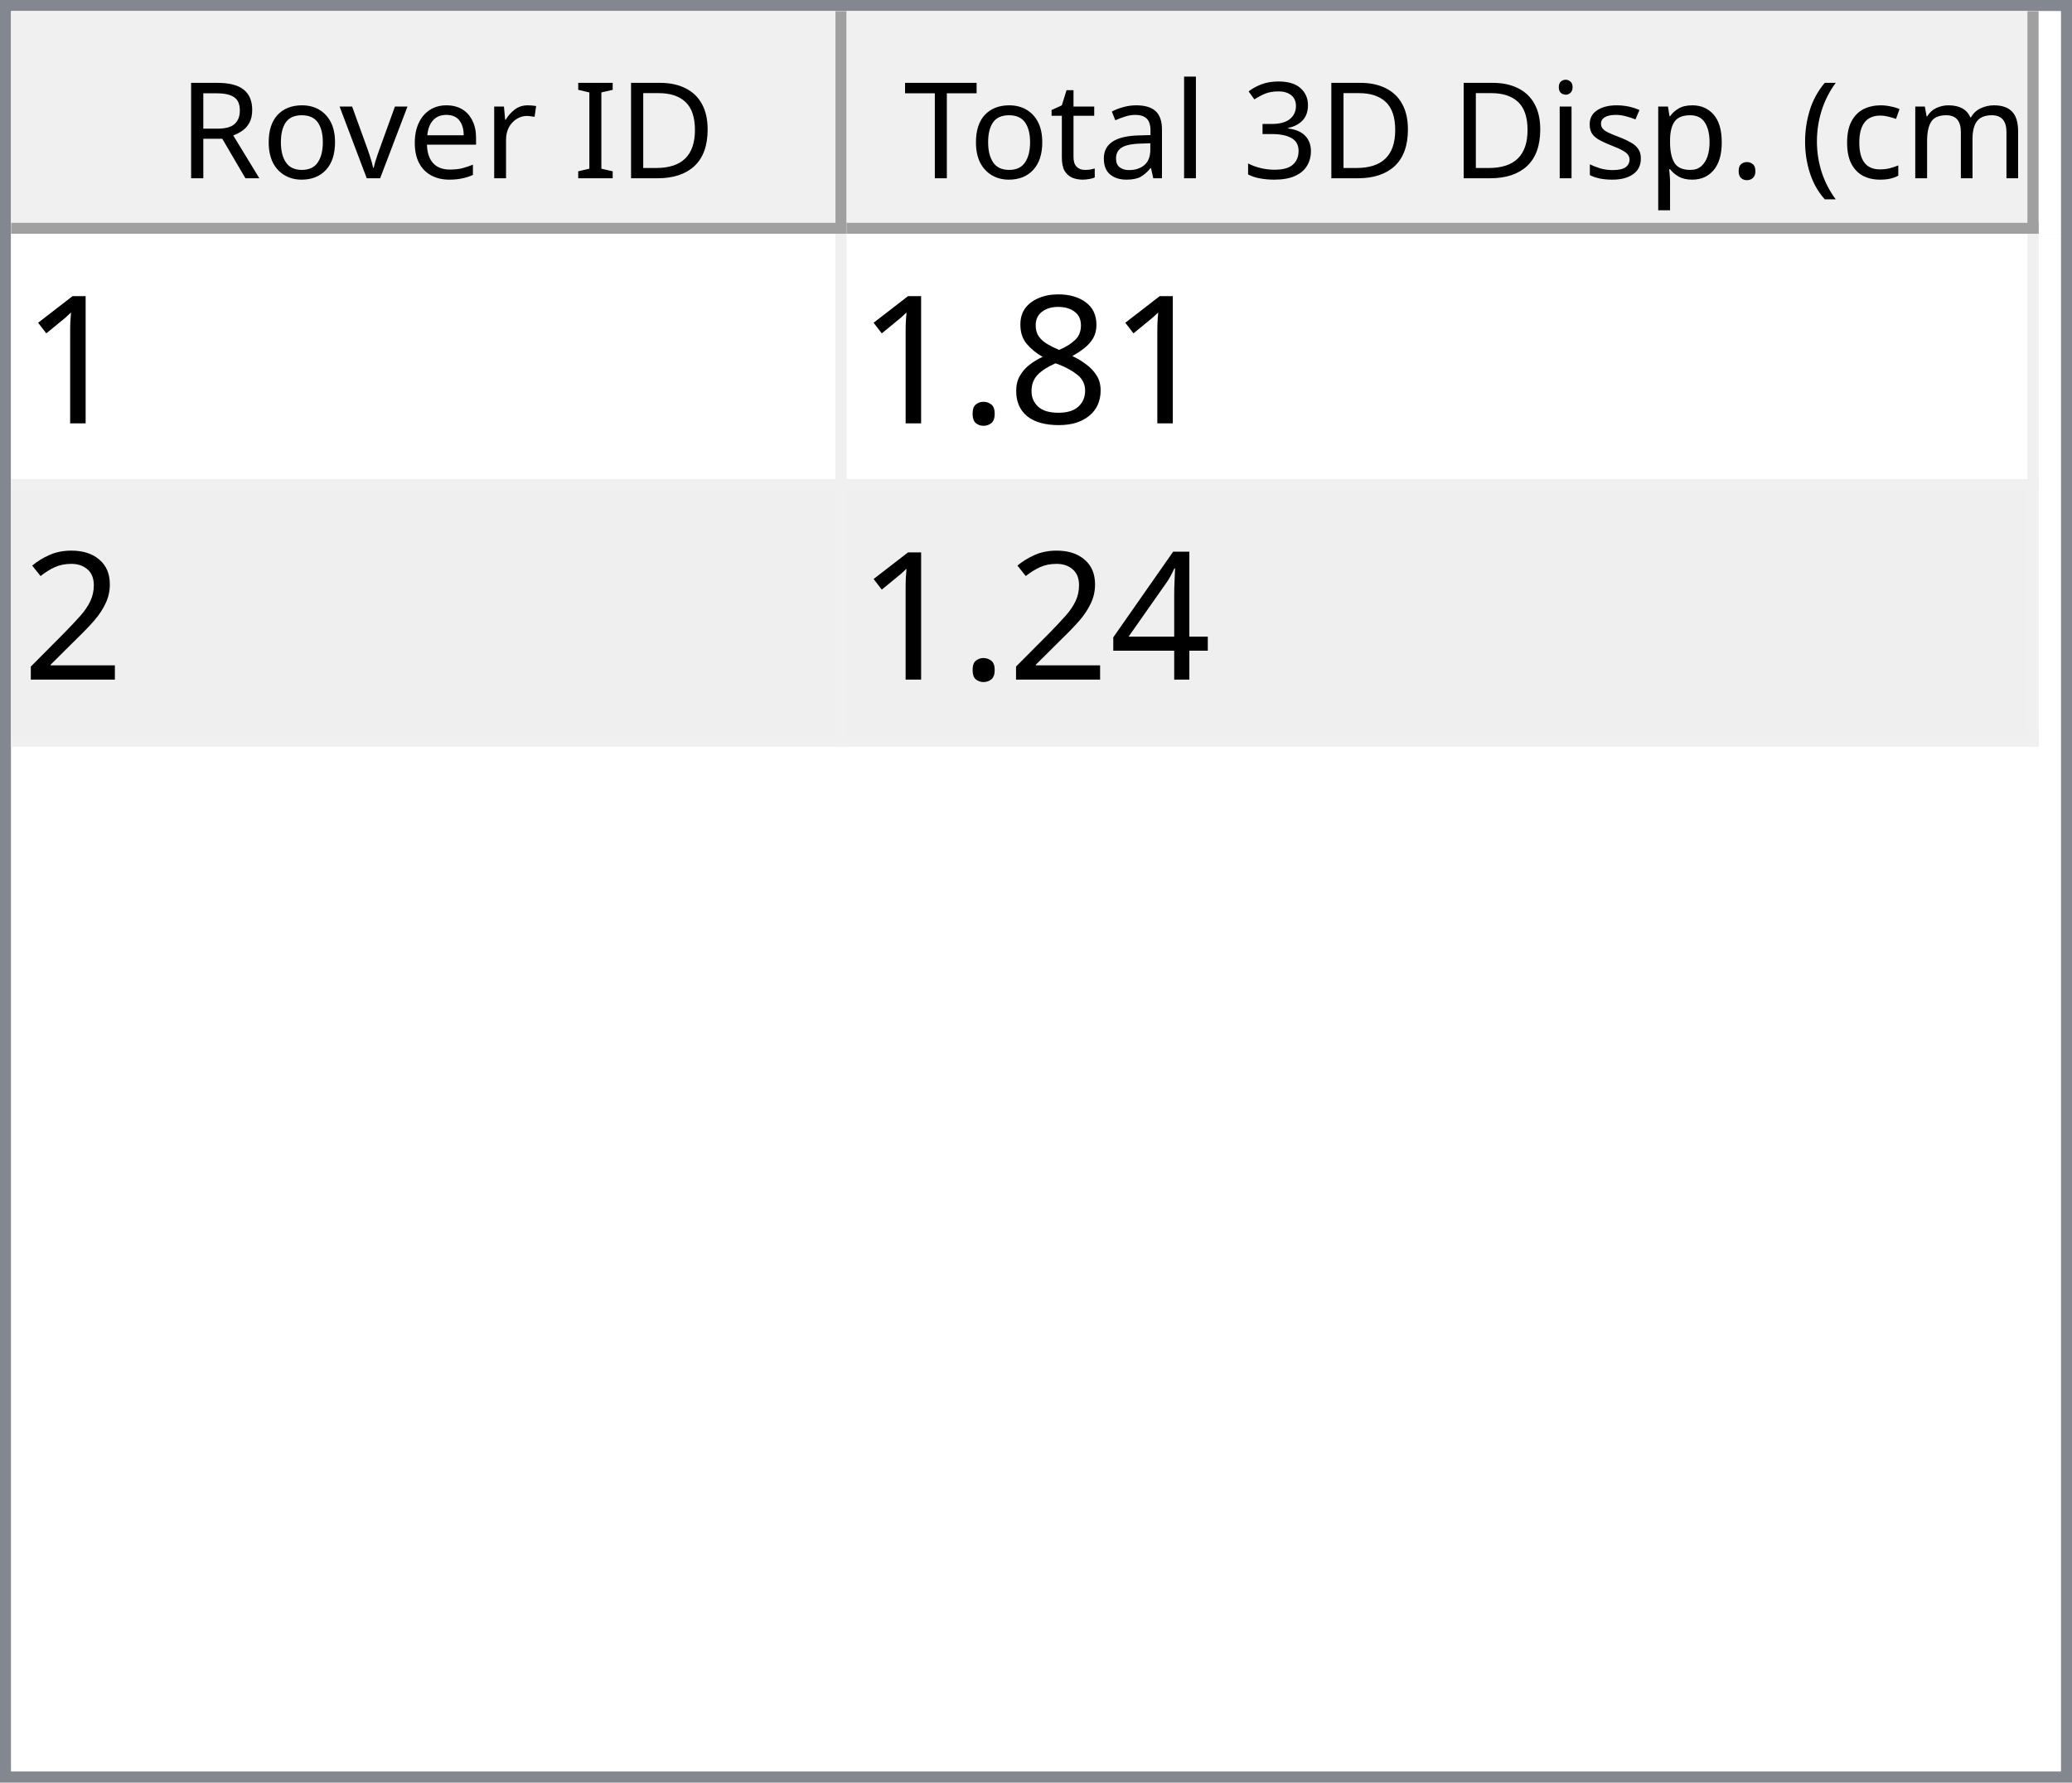
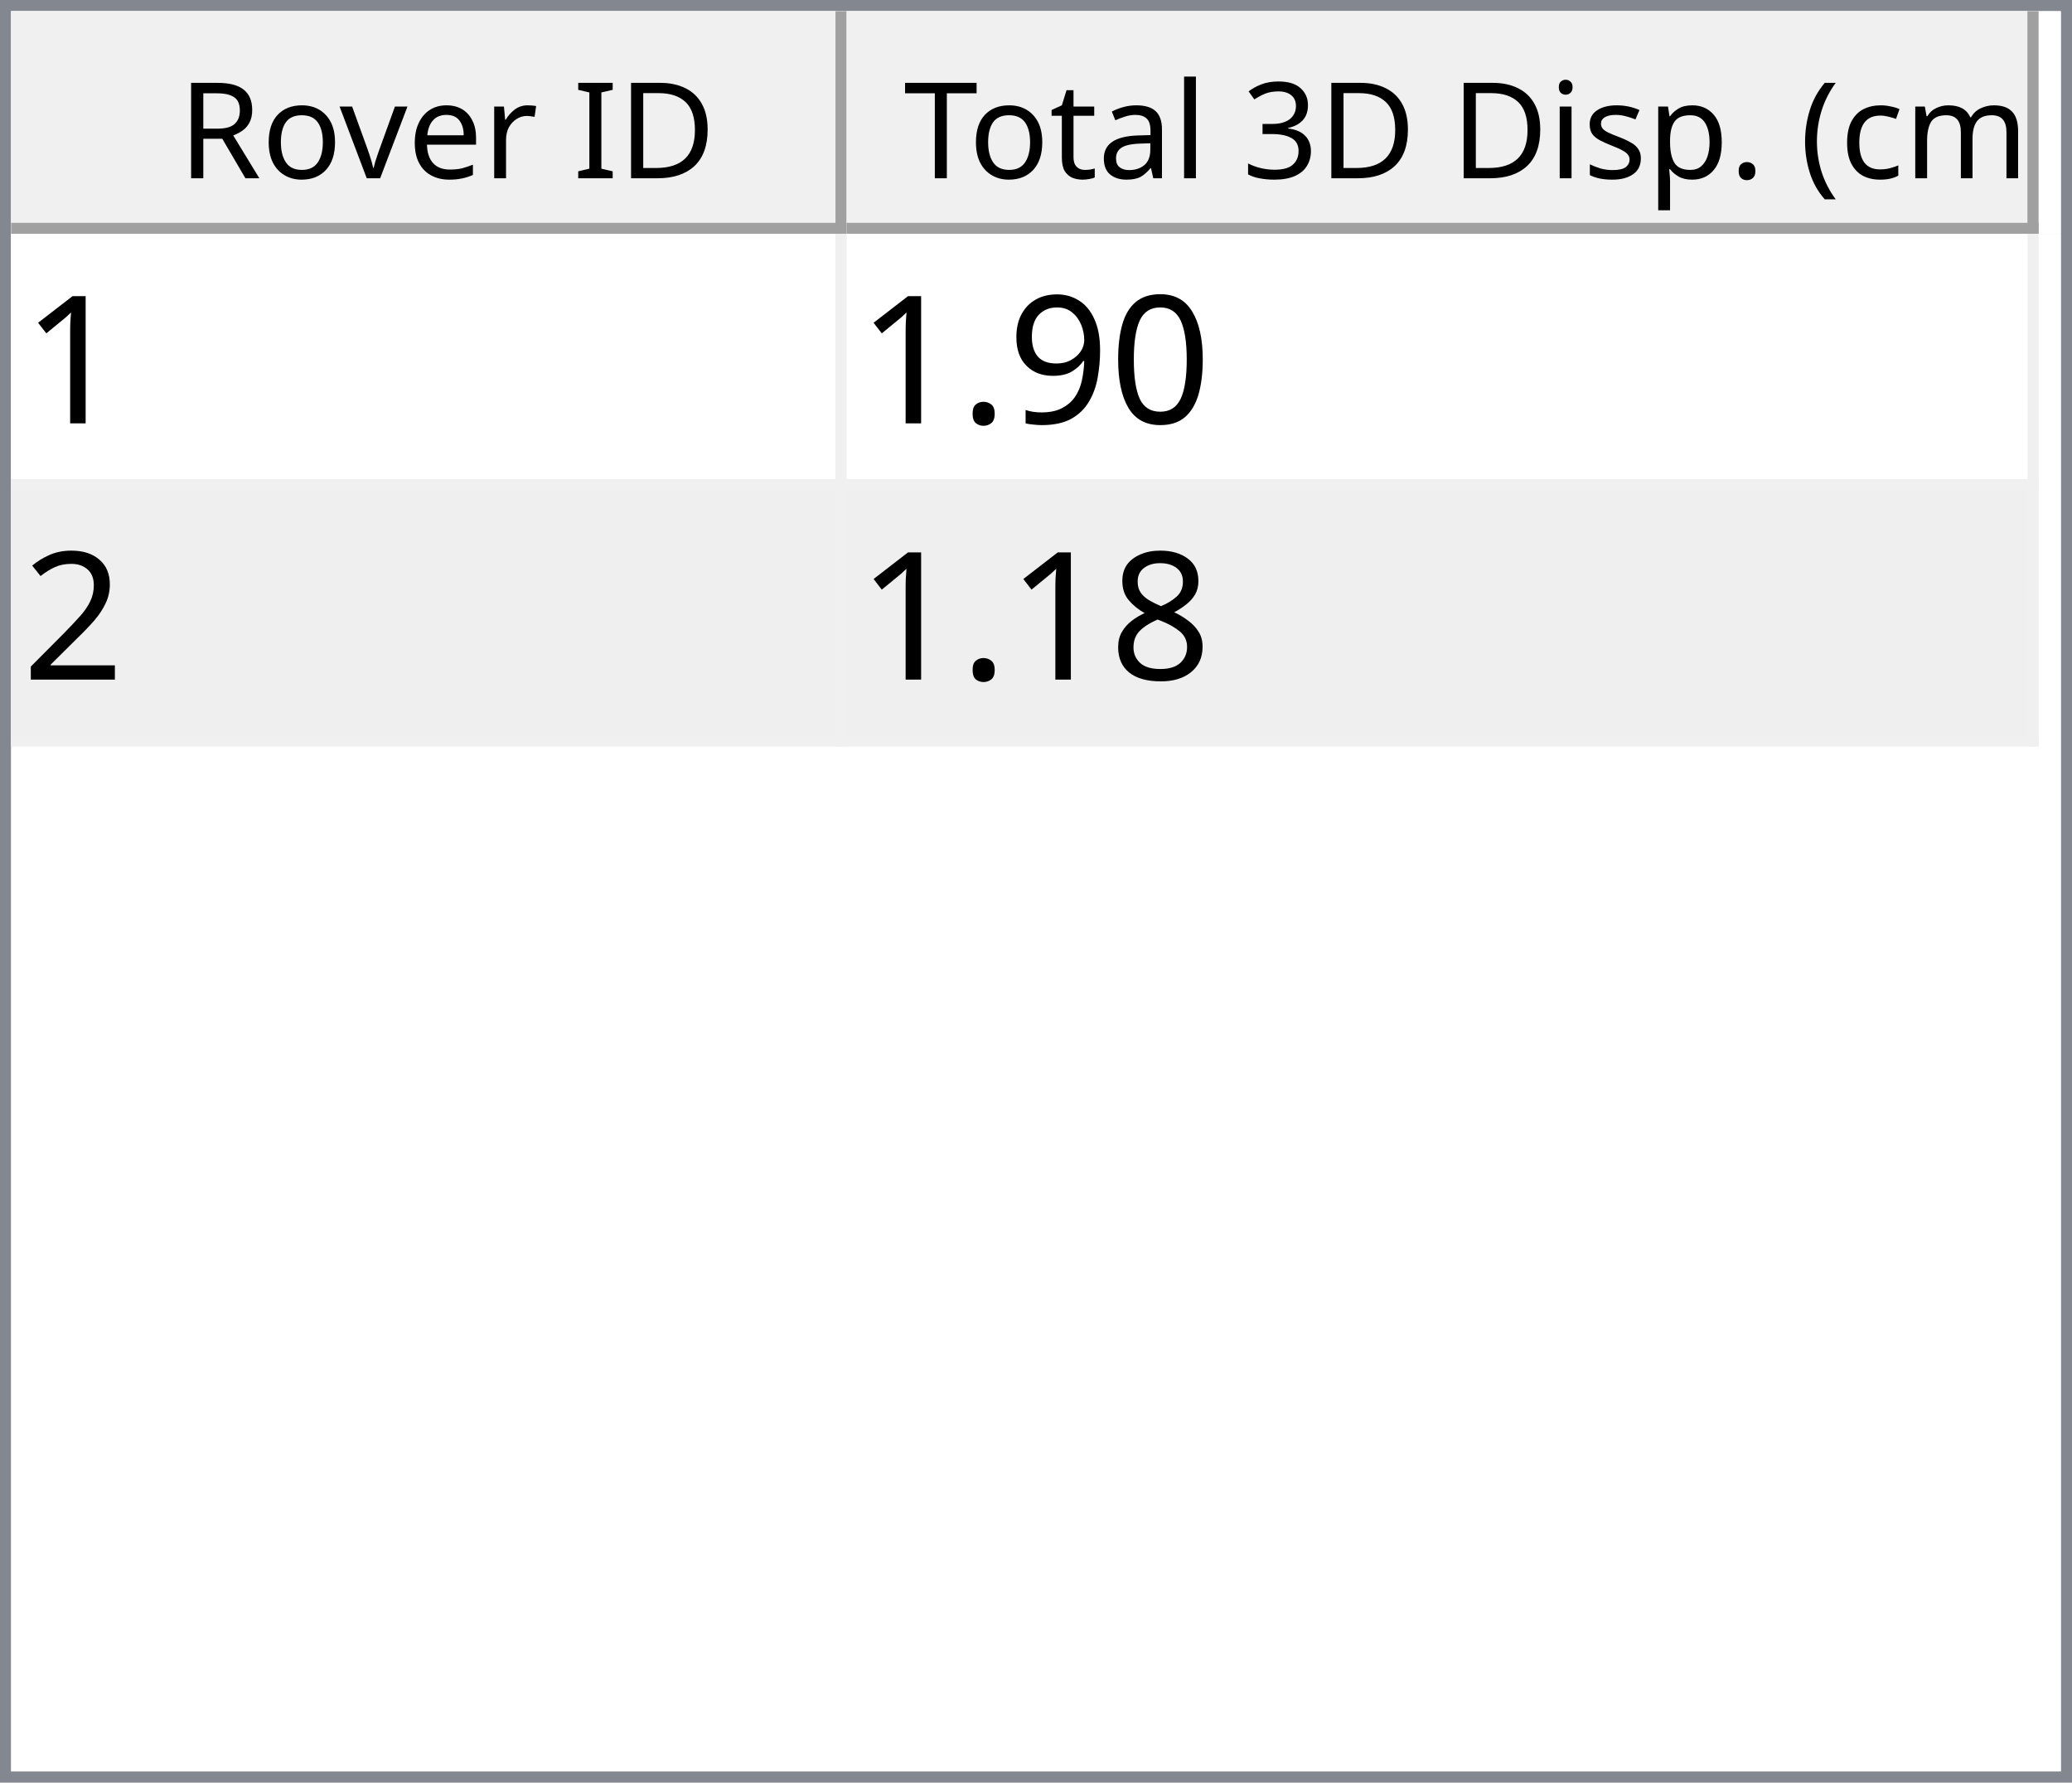
<svg xmlns="http://www.w3.org/2000/svg" style="fill-opacity:1; color-rendering:auto; color-interpolation:auto; text-rendering:auto; stroke:black; stroke-linecap:square; stroke-miterlimit:10; shape-rendering:auto; stroke-opacity:1; fill:black; stroke-dasharray:none; font-weight:normal; stroke-width:1; font-family:'Dialog'; font-style:normal; stroke-linejoin:miter; font-size:12px; stroke-dashoffset:0; image-rendering:auto;" width="186" height="160">
  <defs id="genericDefs" />
  <g>
    <defs id="defs1">
      <clipPath clipPathUnits="userSpaceOnUse" id="clipPath1">
        <path d="M0 0 L186 0 L186 160 L0 160 L0 0 Z" />
      </clipPath>
      <clipPath clipPathUnits="userSpaceOnUse" id="clipPath2">
        <path d="M0 0 L0 160 L186 160 L186 0 Z" />
      </clipPath>
      <clipPath clipPathUnits="userSpaceOnUse" id="clipPath3">
        <path d="M0 0 L0 20 L184 20 L184 0 Z" />
      </clipPath>
      <clipPath clipPathUnits="userSpaceOnUse" id="clipPath4">
        <path d="M0 0 L0 20 L75 20 L75 0 Z" />
      </clipPath>
      <clipPath clipPathUnits="userSpaceOnUse" id="clipPath5">
        <path d="M1 1 L1 19 L74 19 L74 1 Z" />
      </clipPath>
      <clipPath clipPathUnits="userSpaceOnUse" id="clipPath6">
        <path d="M0 0 L0 18 L73 18 L73 0 Z" />
      </clipPath>
      <clipPath clipPathUnits="userSpaceOnUse" id="clipPath7">
        <path d="M-0.5 -0.5 L-0.5 19.5 L74.5 19.5 L74.5 -0.5 Z" />
      </clipPath>
      <clipPath clipPathUnits="userSpaceOnUse" id="clipPath8">
        <path d="M0 0 L0 20 L107 20 L107 0 Z" />
      </clipPath>
      <clipPath clipPathUnits="userSpaceOnUse" id="clipPath9">
        <path d="M1 1 L1 19 L106 19 L106 1 Z" />
      </clipPath>
      <clipPath clipPathUnits="userSpaceOnUse" id="clipPath10">
        <path d="M0 0 L0 18 L105 18 L105 0 Z" />
      </clipPath>
      <clipPath clipPathUnits="userSpaceOnUse" id="clipPath11">
        <path d="M-0.5 -0.5 L-0.5 19.5 L106.5 19.5 L106.5 -0.5 Z" />
      </clipPath>
      <clipPath clipPathUnits="userSpaceOnUse" id="clipPath12">
        <path d="M0 0 L0 138 L184 138 L184 0 Z" />
      </clipPath>
      <clipPath clipPathUnits="userSpaceOnUse" id="clipPath13">
        <path d="M0 0 L0 46 L182 46 L182 0 Z" />
      </clipPath>
      <clipPath clipPathUnits="userSpaceOnUse" id="clipPath14">
        <path d="M-0.5 -0.5 L-0.5 45.5 L181.5 45.5 L181.5 -0.5 Z" />
      </clipPath>
      <clipPath clipPathUnits="userSpaceOnUse" id="clipPath15">
        <path d="M0 0 L0 22 L74 22 L74 0 Z" />
      </clipPath>
      <clipPath clipPathUnits="userSpaceOnUse" id="clipPath16">
        <path d="M0 0 L0 22 L106 22 L106 0 Z" />
      </clipPath>
      <font horiz-adv-x="64.551" id="font1">
        <font-face ascent="107.91" descent="25.098" units-per-em="100" style="font-style:normal; font-family:Segoe UI; font-weight:normal;" />
        <missing-glyph horiz-adv-x="64.551" d="M8.109 0 L8.109 68.266 L56.453 68.266 L56.453 0 L8.109 0 ZM15.328 7.234 L49.219 7.234 L49.219 61.031 L15.328 61.031 L15.328 7.234 Z" />
        <glyph unicode="D" horiz-adv-x="70.117" d="M9.188 0 L9.188 70.016 L28.516 70.016 Q65.531 70.016 65.531 35.891 Q65.531 19.672 55.25 9.836 Q44.969 0 27.734 0 L9.188 0 ZM17.391 62.594 L17.391 7.422 L27.828 7.422 Q41.609 7.422 49.273 14.797 Q56.938 22.172 56.938 35.688 Q56.938 62.594 28.328 62.594 L17.391 62.594 Z" />
        <glyph unicode="I" horiz-adv-x="26.611" d="M17.391 0 L9.188 0 L9.188 70.016 L17.391 70.016 L17.391 0 Z" />
        <glyph unicode=" " horiz-adv-x="27.393" d="" />
        <glyph unicode="r" horiz-adv-x="34.766" d="M34.188 41.891 Q32.078 43.5 28.125 43.5 Q23 43.5 19.555 38.672 Q16.109 33.844 16.109 25.484 L16.109 0 L8.109 0 L8.109 50 L16.109 50 L16.109 39.703 L16.312 39.703 Q18.016 44.969 21.531 47.922 Q25.047 50.875 29.391 50.875 Q32.516 50.875 34.188 50.203 L34.188 41.891 Z" />
        <glyph unicode="e" horiz-adv-x="52.295" d="M48.297 23 L12.984 23 Q13.188 14.656 17.484 10.109 Q21.781 5.562 29.297 5.562 Q37.75 5.562 44.828 11.141 L44.828 3.609 Q38.234 -1.172 27.391 -1.172 Q16.797 -1.172 10.742 5.641 Q4.688 12.453 4.688 24.812 Q4.688 36.469 11.305 43.82 Q17.922 51.172 27.734 51.172 Q37.547 51.172 42.922 44.828 Q48.297 38.484 48.297 27.203 L48.297 23 ZM40.094 29.781 Q40.047 36.719 36.75 40.578 Q33.453 44.438 27.594 44.438 Q21.922 44.438 17.969 40.383 Q14.016 36.328 13.094 29.781 L40.094 29.781 Z" />
        <glyph unicode="v" horiz-adv-x="47.9" d="M47.406 50 L27.484 0 L19.625 0 L0.688 50 L9.469 50 L22.172 13.672 Q23.578 9.672 23.922 6.688 L24.125 6.688 Q24.609 10.453 25.688 13.484 L38.969 50 L47.406 50 Z" />
        <glyph unicode="o" horiz-adv-x="58.594" d="M29 -1.172 Q17.922 -1.172 11.305 5.836 Q4.688 12.844 4.688 24.422 Q4.688 37.016 11.57 44.094 Q18.453 51.172 30.172 51.172 Q41.359 51.172 47.633 44.289 Q53.906 37.406 53.906 25.203 Q53.906 13.234 47.141 6.031 Q40.375 -1.172 29 -1.172 ZM29.594 44.438 Q21.875 44.438 17.383 39.188 Q12.891 33.938 12.891 24.703 Q12.891 15.828 17.43 10.695 Q21.969 5.562 29.594 5.562 Q37.359 5.562 41.531 10.594 Q45.703 15.625 45.703 24.906 Q45.703 34.281 41.531 39.359 Q37.359 44.438 29.594 44.438 Z" />
        <glyph unicode="R" horiz-adv-x="59.814" d="M59.375 0 L49.609 0 L37.891 19.625 Q36.281 22.359 34.766 24.289 Q33.25 26.219 31.664 27.438 Q30.078 28.656 28.25 29.219 Q26.422 29.781 24.125 29.781 L17.391 29.781 L17.391 0 L9.188 0 L9.188 70.016 L30.078 70.016 Q34.672 70.016 38.555 68.867 Q42.438 67.719 45.289 65.375 Q48.141 63.031 49.758 59.547 Q51.375 56.062 51.375 51.375 Q51.375 47.703 50.273 44.656 Q49.172 41.609 47.148 39.211 Q45.125 36.812 42.266 35.133 Q39.406 33.453 35.844 32.516 L35.844 32.328 Q37.594 31.547 38.891 30.547 Q40.188 29.547 41.359 28.18 Q42.531 26.812 43.68 25.078 Q44.828 23.344 46.234 21.047 L59.375 0 ZM17.391 62.594 L17.391 37.203 L28.516 37.203 Q31.594 37.203 34.203 38.133 Q36.812 39.062 38.719 40.797 Q40.625 42.531 41.703 45.047 Q42.781 47.562 42.781 50.688 Q42.781 56.297 39.141 59.445 Q35.5 62.594 28.609 62.594 L17.391 62.594 Z" />
        <glyph unicode=")" horiz-adv-x="30.176" d="M8.297 -15.922 L1.172 -15.922 Q16.406 2.344 16.406 26.812 Q16.406 51.469 1.078 70.016 L8.297 70.016 Q23.531 52.156 23.531 26.703 Q23.531 1.375 8.297 -15.922 Z" />
        <glyph unicode="m" horiz-adv-x="86.133" d="M79.109 0 L71.094 0 L71.094 28.719 Q71.094 37.016 68.531 40.727 Q65.969 44.438 59.906 44.438 Q54.781 44.438 51.195 39.75 Q47.609 35.062 47.609 28.516 L47.609 0 L39.594 0 L39.594 29.688 Q39.594 44.438 28.219 44.438 Q22.953 44.438 19.531 40.016 Q16.109 35.594 16.109 28.516 L16.109 0 L8.109 0 L8.109 50 L16.109 50 L16.109 42.094 L16.312 42.094 Q21.625 51.172 31.844 51.172 Q36.969 51.172 40.773 48.312 Q44.578 45.453 46 40.828 Q51.562 51.172 62.594 51.172 Q79.109 51.172 79.109 30.812 L79.109 0 Z" />
        <glyph unicode="c" horiz-adv-x="46.191" d="M42.188 2.297 Q36.422 -1.172 28.516 -1.172 Q17.828 -1.172 11.258 5.789 Q4.688 12.75 4.688 23.828 Q4.688 36.188 11.766 43.68 Q18.844 51.172 30.672 51.172 Q37.25 51.172 42.281 48.734 L42.281 40.531 Q36.719 44.438 30.375 44.438 Q22.703 44.438 17.797 38.945 Q12.891 33.453 12.891 24.516 Q12.891 15.719 17.508 10.641 Q22.125 5.562 29.891 5.562 Q36.422 5.562 42.188 9.906 L42.188 2.297 Z" />
        <glyph unicode="(" horiz-adv-x="30.176" d="M29.109 -15.922 L21.969 -15.922 Q6.844 1.375 6.844 26.703 Q6.844 52.156 21.969 70.016 L29.203 70.016 Q13.875 51.469 13.875 26.812 Q13.875 2.344 29.109 -15.922 Z" />
        <glyph unicode="." horiz-adv-x="21.68" d="M10.891 -1.078 Q8.641 -1.078 7.055 0.539 Q5.469 2.156 5.469 4.391 Q5.469 6.641 7.055 8.273 Q8.641 9.906 10.891 9.906 Q13.188 9.906 14.797 8.273 Q16.406 6.641 16.406 4.391 Q16.406 2.156 14.797 0.539 Q13.188 -1.078 10.891 -1.078 Z" />
        <glyph unicode="p" horiz-adv-x="58.789" d="M16.312 7.234 L16.109 7.234 L16.109 -23 L8.109 -23 L8.109 50 L16.109 50 L16.109 41.219 L16.312 41.219 Q22.219 51.172 33.594 51.172 Q43.266 51.172 48.688 44.461 Q54.109 37.75 54.109 26.469 Q54.109 13.922 48 6.375 Q41.891 -1.172 31.297 -1.172 Q21.578 -1.172 16.312 7.234 ZM16.109 27.391 L16.109 20.406 Q16.109 14.203 20.141 9.883 Q24.172 5.562 30.375 5.562 Q37.641 5.562 41.773 11.133 Q45.906 16.703 45.906 26.609 Q45.906 34.969 42.047 39.703 Q38.188 44.438 31.594 44.438 Q24.609 44.438 20.359 39.578 Q16.109 34.719 16.109 27.391 Z" />
        <glyph unicode="s" horiz-adv-x="42.432" d="M5.078 1.812 L5.078 10.406 Q11.625 5.562 19.484 5.562 Q30.031 5.562 30.031 12.594 Q30.031 14.594 29.125 15.992 Q28.219 17.391 26.68 18.461 Q25.141 19.531 23.07 20.383 Q21 21.234 18.609 22.172 Q15.281 23.484 12.766 24.828 Q10.25 26.172 8.57 27.859 Q6.891 29.547 6.031 31.695 Q5.172 33.844 5.172 36.719 Q5.172 40.234 6.789 42.945 Q8.406 45.656 11.086 47.484 Q13.766 49.312 17.211 50.242 Q20.656 51.172 24.312 51.172 Q30.812 51.172 35.938 48.922 L35.938 40.828 Q30.422 44.438 23.25 44.438 Q21 44.438 19.195 43.922 Q17.391 43.406 16.094 42.477 Q14.797 41.547 14.086 40.258 Q13.375 38.969 13.375 37.406 Q13.375 35.453 14.086 34.133 Q14.797 32.812 16.164 31.789 Q17.531 30.766 19.484 29.938 Q21.438 29.109 23.922 28.125 Q27.25 26.859 29.883 25.516 Q32.516 24.172 34.375 22.484 Q36.234 20.797 37.234 18.602 Q38.234 16.406 38.234 13.375 Q38.234 9.672 36.602 6.938 Q34.969 4.203 32.234 2.398 Q29.5 0.594 25.93 -0.289 Q22.359 -1.172 18.453 -1.172 Q10.75 -1.172 5.078 1.812 Z" />
        <glyph unicode="i" horiz-adv-x="24.219" d="M12.203 62.703 Q10.062 62.703 8.547 64.164 Q7.031 65.625 7.031 67.875 Q7.031 70.125 8.547 71.609 Q10.062 73.094 12.203 73.094 Q14.406 73.094 15.945 71.609 Q17.484 70.125 17.484 67.875 Q17.484 65.719 15.945 64.211 Q14.406 62.703 12.203 62.703 ZM16.109 0 L8.109 0 L8.109 50 L16.109 50 L16.109 0 Z" />
        <glyph unicode="3" horiz-adv-x="53.906" d="M46.531 19.828 Q46.531 15.094 44.75 11.211 Q42.969 7.328 39.719 4.57 Q36.469 1.812 31.93 0.297 Q27.391 -1.219 21.922 -1.219 Q11.922 -1.219 6 2.594 L6 11.188 Q13.094 5.609 22.219 5.609 Q25.875 5.609 28.828 6.539 Q31.781 7.469 33.906 9.227 Q36.031 10.984 37.18 13.477 Q38.328 15.969 38.328 19.094 Q38.328 32.812 18.797 32.812 L12.984 32.812 L12.984 39.594 L18.5 39.594 Q35.797 39.594 35.797 52.484 Q35.797 64.406 22.609 64.406 Q15.188 64.406 8.688 59.422 L8.688 67.188 Q15.375 71.188 24.609 71.188 Q29 71.188 32.57 69.969 Q36.141 68.75 38.68 66.555 Q41.219 64.359 42.609 61.281 Q44 58.203 44 54.5 Q44 40.672 30.031 36.719 L30.031 36.531 Q33.594 36.141 36.625 34.797 Q39.656 33.453 41.852 31.305 Q44.047 29.156 45.289 26.25 Q46.531 23.344 46.531 19.828 Z" />
        <glyph unicode="l" horiz-adv-x="24.219" d="M16.109 0 L8.109 0 L8.109 74.031 L16.109 74.031 L16.109 0 Z" />
        <glyph unicode="a" horiz-adv-x="50.879" d="M43.891 0 L35.891 0 L35.891 7.812 L35.688 7.812 Q30.469 -1.172 20.312 -1.172 Q12.844 -1.172 8.617 2.781 Q4.391 6.734 4.391 13.281 Q4.391 27.297 20.906 29.594 L35.891 31.688 Q35.891 44.438 25.594 44.438 Q16.547 44.438 9.281 38.281 L9.281 46.484 Q16.656 51.172 26.266 51.172 Q43.891 51.172 43.891 32.516 L43.891 0 ZM35.891 25.297 L23.828 23.641 Q18.266 22.859 15.43 20.875 Q12.594 18.891 12.594 13.875 Q12.594 10.203 15.211 7.883 Q17.828 5.562 22.172 5.562 Q28.125 5.562 32.008 9.742 Q35.891 13.922 35.891 20.312 L35.891 25.297 Z" />
        <glyph unicode="t" horiz-adv-x="33.887" d="M31.297 0.484 Q28.469 -1.078 23.828 -1.078 Q10.688 -1.078 10.688 13.578 L10.688 43.172 L2.094 43.172 L2.094 50 L10.688 50 L10.688 62.203 L18.703 64.797 L18.703 50 L31.297 50 L31.297 43.172 L18.703 43.172 L18.703 14.984 Q18.703 9.969 20.414 7.82 Q22.125 5.672 26.078 5.672 Q29.109 5.672 31.297 7.328 L31.297 0.484 Z" />
        <glyph unicode="T" horiz-adv-x="52.393" d="M50.594 62.594 L30.375 62.594 L30.375 0 L22.172 0 L22.172 62.594 L2 62.594 L2 70.016 L50.594 70.016 L50.594 62.594 Z" />
      </font>
      <font horiz-adv-x="75.0" id="font2">
        <font-face ascent="100.537" descent="21.973" units-per-em="100" style="font-style:normal; font-family:sans-serif; font-weight:normal;" />
        <missing-glyph horiz-adv-x="75.0" d="M12.5 0 L12.5 62.5 L62.5 62.5 L62.5 0 L12.5 0 ZM14.062 1.562 L60.938 1.562 L60.938 60.938 L14.062 60.938 L14.062 1.562 Z" />
        <glyph unicode="1" horiz-adv-x="55.615" d="M37.25 0 L28.469 0 L28.469 56 Q25.297 52.984 20.141 49.953 Q14.984 46.922 10.891 45.406 L10.891 53.906 Q18.266 57.375 23.781 62.305 Q29.297 67.234 31.594 71.875 L37.25 71.875 L37.25 0 Z" />
-         <glyph unicode="8" horiz-adv-x="55.615" d="M17.672 38.812 Q12.203 40.828 9.57 44.539 Q6.938 48.25 6.938 53.422 Q6.938 61.234 12.555 66.555 Q18.172 71.875 27.484 71.875 Q36.859 71.875 42.578 66.43 Q48.297 60.984 48.297 53.172 Q48.297 48.188 45.68 44.508 Q43.062 40.828 37.75 38.812 Q44.344 36.672 47.781 31.883 Q51.219 27.094 51.219 20.453 Q51.219 11.281 44.727 5.031 Q38.234 -1.219 27.641 -1.219 Q17.047 -1.219 10.547 5.055 Q4.047 11.328 4.047 20.703 Q4.047 27.688 7.594 32.398 Q11.141 37.109 17.672 38.812 ZM15.922 53.719 Q15.922 48.641 19.195 45.414 Q22.469 42.188 27.688 42.188 Q32.766 42.188 36.016 45.383 Q39.266 48.578 39.266 53.219 Q39.266 58.062 35.914 61.359 Q32.562 64.656 27.594 64.656 Q22.562 64.656 19.242 61.43 Q15.922 58.203 15.922 53.719 ZM13.094 20.656 Q13.094 16.891 14.875 13.375 Q16.656 9.859 20.172 7.93 Q23.688 6 27.734 6 Q34.031 6 38.133 10.055 Q42.234 14.109 42.234 20.359 Q42.234 26.703 38.016 30.859 Q33.797 35.016 27.438 35.016 Q21.234 35.016 17.164 30.914 Q13.094 26.812 13.094 20.656 Z" />
+         <glyph unicode="0" horiz-adv-x="55.615" d="M4.156 35.297 Q4.156 48 6.766 55.742 Q9.375 63.484 14.523 67.68 Q19.672 71.875 27.484 71.875 Q33.25 71.875 37.594 69.555 Q41.938 67.234 44.773 62.867 Q47.609 58.5 49.219 52.227 Q50.828 45.953 50.828 35.297 Q50.828 22.703 48.242 14.969 Q45.656 7.234 40.508 3.008 Q35.359 -1.219 27.484 -1.219 Q17.141 -1.219 11.234 6.203 Q4.156 15.141 4.156 35.297 ZM13.188 35.297 Q13.188 17.672 17.312 11.836 Q21.438 6 27.484 6 Q33.547 6 37.672 11.859 Q41.797 17.719 41.797 35.297 Q41.797 52.984 37.672 58.789 Q33.547 64.594 27.391 64.594 Q21.344 64.594 17.719 59.469 Q13.188 52.938 13.188 35.297 Z" />
+         <glyph unicode="9" horiz-adv-x="55.615" d="M5.469 16.547 L13.922 17.328 Q14.984 11.375 18.016 8.688 Q21.047 6 25.781 6 Q29.828 6 32.883 7.859 Q35.938 9.719 37.891 12.82 Q39.844 15.922 41.164 21.195 Q42.484 26.469 42.484 31.938 Q42.484 32.516 42.438 33.688 Q39.797 29.5 35.234 26.883 Q30.672 24.266 25.344 24.266 Q16.453 24.266 10.305 30.711 Q4.156 37.156 4.156 47.703 Q4.156 58.594 10.578 65.234 Q17 71.875 26.656 71.875 Q33.641 71.875 39.43 68.117 Q45.219 64.359 48.219 57.398 Q51.219 50.438 51.219 37.25 Q51.219 23.531 48.242 15.406 Q45.266 7.281 39.383 3.031 Q33.5 -1.219 25.594 -1.219 Q17.188 -1.219 11.867 3.445 Q6.547 8.109 5.469 16.547 ZM41.453 48.141 Q41.453 55.719 37.43 60.156 Q33.406 64.594 27.734 64.594 Q21.875 64.594 17.531 59.812 Q13.188 55.031 13.188 47.406 Q13.188 40.578 17.312 36.305 Q21.438 32.031 27.484 32.031 Q33.594 32.031 37.523 36.305 Q41.453 40.578 41.453 48.141 Z" />
        <glyph unicode="." horiz-adv-x="27.783" d="M9.078 0 L9.078 10.016 L19.094 10.016 L19.094 0 L9.078 0 Z" />
        <glyph unicode="2" horiz-adv-x="55.615" d="M50.344 8.453 L50.344 0 L3.031 0 Q2.938 3.172 4.047 6.109 Q5.859 10.938 9.836 15.625 Q13.812 20.312 21.344 26.469 Q33.016 36.031 37.117 41.625 Q41.219 47.219 41.219 52.203 Q41.219 57.422 37.477 61.008 Q33.734 64.594 27.734 64.594 Q21.391 64.594 17.578 60.789 Q13.766 56.984 13.719 50.25 L4.688 51.172 Q5.609 61.281 11.664 66.578 Q17.719 71.875 27.938 71.875 Q38.234 71.875 44.242 66.164 Q50.25 60.453 50.25 52 Q50.25 47.703 48.492 43.555 Q46.734 39.406 42.656 34.812 Q38.578 30.219 29.109 22.219 Q21.188 15.578 18.945 13.211 Q16.703 10.844 15.234 8.453 L50.344 8.453 Z" />
-         <glyph unicode="4" horiz-adv-x="55.615" d="M32.328 0 L32.328 17.141 L1.266 17.141 L1.266 25.203 L33.938 71.578 L41.109 71.578 L41.109 25.203 L50.781 25.203 L50.781 17.141 L41.109 17.141 L41.109 0 L32.328 0 ZM32.328 25.203 L32.328 57.469 L9.906 25.203 L32.328 25.203 Z" />
+         <glyph unicode="8" horiz-adv-x="55.615" d="M17.672 38.812 Q12.203 40.828 9.57 44.539 Q6.938 48.25 6.938 53.422 Q6.938 61.234 12.555 66.555 Q18.172 71.875 27.484 71.875 Q36.859 71.875 42.578 66.43 Q48.297 60.984 48.297 53.172 Q48.297 48.188 45.68 44.508 Q43.062 40.828 37.75 38.812 Q44.344 36.672 47.781 31.883 Q51.219 27.094 51.219 20.453 Q51.219 11.281 44.727 5.031 Q38.234 -1.219 27.641 -1.219 Q17.047 -1.219 10.547 5.055 Q4.047 11.328 4.047 20.703 Q4.047 27.688 7.594 32.398 Q11.141 37.109 17.672 38.812 ZM15.922 53.719 Q15.922 48.641 19.195 45.414 Q22.469 42.188 27.688 42.188 Q32.766 42.188 36.016 45.383 Q39.266 48.578 39.266 53.219 Q39.266 58.062 35.914 61.359 Q32.562 64.656 27.594 64.656 Q22.562 64.656 19.242 61.43 Q15.922 58.203 15.922 53.719 ZM13.094 20.656 Q13.094 16.891 14.875 13.375 Q16.656 9.859 20.172 7.93 Q23.688 6 27.734 6 Q34.031 6 38.133 10.055 Q42.234 14.109 42.234 20.359 Q42.234 26.703 38.016 30.859 Q33.797 35.016 27.438 35.016 Q21.234 35.016 17.164 30.914 Q13.094 26.812 13.094 20.656 Z" />
      </font>
    </defs>
    <g style="fill:white; stroke:white;">
      <rect x="0" y="0" width="186" style="clip-path:url(#clipPath1); stroke:none;" height="160" />
    </g>
    <g style="fill:white; text-rendering:optimizeSpeed; color-rendering:optimizeSpeed; image-rendering:optimizeSpeed; shape-rendering:crispEdges; stroke:white; color-interpolation:sRGB;">
      <rect x="0" width="186" height="160" y="0" style="stroke:none;" />
      <path style="stroke:none;" d="M0 160 L186 160 L186 0 L0 0 Z" />
    </g>
    <g style="fill:rgb(240,240,240); font-family:'Segoe UI'; stroke:rgb(240,240,240);">
      <rect x="0" y="0" width="186" style="clip-path:url(#clipPath2); stroke:none;" height="160" />
    </g>
    <g style="fill:rgb(130,135,144); font-family:'Segoe UI'; stroke:rgb(130,135,144);">
      <path d="M0 0 L186 0 L186 160 L0 160 L0 0 ZM1 1 L185 1 L185 159 L1 159 L1 1 Z" style="fill-rule:evenodd; clip-path:url(#clipPath2); stroke:none;" />
    </g>
    <g style="fill:white; font-family:'Segoe UI'; stroke:white;" transform="translate(1,1)">
      <rect x="0" y="0" width="184" style="clip-path:url(#clipPath3); stroke:none;" height="20" />
    </g>
    <g style="fill:rgb(240,240,240); font-family:'Segoe UI'; stroke:rgb(240,240,240);" transform="translate(1,1)">
      <rect x="0" y="0" width="75" style="clip-path:url(#clipPath4); stroke:none;" height="20" />
    </g>
    <g style="font-family:'Segoe UI';" transform="translate(2,2)">
      <text x="14" xml:space="preserve" y="14" style="clip-path:url(#clipPath6); stroke:none;">Rover ID</text>
    </g>
    <g style="fill:rgb(160,160,160); font-family:'Segoe UI'; stroke:rgb(160,160,160); stroke-linejoin:bevel;" transform="translate(1.5,1.5)">
      <line x1="74" x2="74" y1="0" style="fill:none; clip-path:url(#clipPath7);" y2="19" />
    </g>
    <g style="fill:rgb(160,160,160); font-family:'Segoe UI'; stroke:rgb(160,160,160); stroke-linejoin:bevel;" transform="matrix(1,0,0,1,1,1) translate(0.5,0.5)">
      <line x1="0" x2="74" y1="19" style="fill:none; clip-path:url(#clipPath7);" y2="19" />
    </g>
    <g style="fill:rgb(240,240,240); font-family:'Segoe UI'; stroke:rgb(240,240,240);" transform="translate(76,1)">
      <rect x="0" y="0" width="107" style="clip-path:url(#clipPath8); stroke:none;" height="20" />
    </g>
    <g style="font-family:'Segoe UI';" transform="translate(77,2)">
      <text x="1" xml:space="preserve" y="14" style="clip-path:url(#clipPath10); stroke:none;"> Total 3D Disp. (cm)</text>
    </g>
    <g style="fill:rgb(160,160,160); font-family:'Segoe UI'; stroke:rgb(160,160,160); stroke-linejoin:bevel;" transform="translate(76.5,1.5)">
      <line x1="106" x2="106" y1="0" style="fill:none; clip-path:url(#clipPath11);" y2="19" />
    </g>
    <g style="fill:rgb(160,160,160); font-family:'Segoe UI'; stroke:rgb(160,160,160); stroke-linejoin:bevel;" transform="matrix(1,0,0,1,76,1) translate(0.5,0.5)">
      <line x1="0" x2="106" y1="19" style="fill:none; clip-path:url(#clipPath11);" y2="19" />
    </g>
    <g style="fill:white; font-family:'Segoe UI'; stroke:white;" transform="translate(1,21)">
      <rect x="0" y="0" width="184" style="clip-path:url(#clipPath12); stroke:none;" height="138" />
    </g>
    <g style="fill:rgb(240,240,240); font-size:16px; font-family:sans-serif; stroke:rgb(240,240,240);" transform="translate(1,21)">
      <rect x="0" y="0" width="182" style="clip-path:url(#clipPath13); stroke:none;" height="46" />
      <line transform="translate(0.5,0.5)" x1="0" x2="181" y1="22" style="clip-path:url(#clipPath14); fill:none; stroke-linejoin:bevel;" y2="22" />
    </g>
    <g transform="matrix(1,0,0,1,1,21) translate(0.5,0.5)" style="fill:rgb(240,240,240); font-size:16px; font-family:sans-serif; stroke:rgb(240,240,240); stroke-linejoin:bevel;">
      <line x1="0" x2="181" y1="45" style="fill:none; clip-path:url(#clipPath14);" y2="45" />
    </g>
    <g transform="matrix(1,0,0,1,1,21) translate(0.5,0.5)" style="fill:rgb(240,240,240); font-size:16px; font-family:sans-serif; stroke:rgb(240,240,240); stroke-linejoin:bevel;">
      <line x1="74" x2="74" y1="0" style="fill:none; clip-path:url(#clipPath14);" y2="45" />
    </g>
    <g transform="matrix(1,0,0,1,1,21) translate(0.5,0.5)" style="fill:rgb(240,240,240); font-size:16px; font-family:sans-serif; stroke:rgb(240,240,240); stroke-linejoin:bevel;">
      <line x1="181" x2="181" y1="0" style="fill:none; clip-path:url(#clipPath14);" y2="45" />
    </g>
    <g style="fill:white; font-size:16px; font-family:sans-serif; stroke:white;" transform="matrix(1,0,0,1,1,21)">
      <rect x="0" y="0" width="74" style="clip-path:url(#clipPath15); stroke:none;" height="22" />
      <text x="1" y="17" style="fill:black; clip-path:url(#clipPath15); stroke:none;" xml:space="preserve">1</text>
    </g>
    <g style="fill:white; font-size:16px; font-family:sans-serif; stroke:white;" transform="matrix(1,0,0,1,1,21) translate(75,0)">
      <rect x="0" y="0" width="106" style="clip-path:url(#clipPath16); stroke:none;" height="22" />
-       <text x="1" y="17" style="fill:black; clip-path:url(#clipPath16); stroke:none;" xml:space="preserve">1.81</text>
+       <text x="1" y="17" style="fill:black; clip-path:url(#clipPath16); stroke:none;" xml:space="preserve">1.90</text>
    </g>
    <g style="fill:rgb(239,239,239); font-size:16px; font-family:sans-serif; stroke:rgb(239,239,239);" transform="matrix(1,0,0,1,1,21) translate(0,23)">
      <rect x="0" y="0" width="74" style="clip-path:url(#clipPath15); stroke:none;" height="22" />
      <text x="1" y="17" style="fill:black; clip-path:url(#clipPath15); stroke:none;" xml:space="preserve">2</text>
    </g>
    <g style="fill:rgb(239,239,239); font-size:16px; font-family:sans-serif; stroke:rgb(239,239,239);" transform="matrix(1,0,0,1,1,21) translate(75,23)">
      <rect x="0" y="0" width="106" style="clip-path:url(#clipPath16); stroke:none;" height="22" />
-       <text x="1" y="17" style="fill:black; clip-path:url(#clipPath16); stroke:none;" xml:space="preserve">1.24</text>
+       <text x="1" y="17" style="fill:black; clip-path:url(#clipPath16); stroke:none;" xml:space="preserve">1.18</text>
    </g>
  </g>
</svg>
